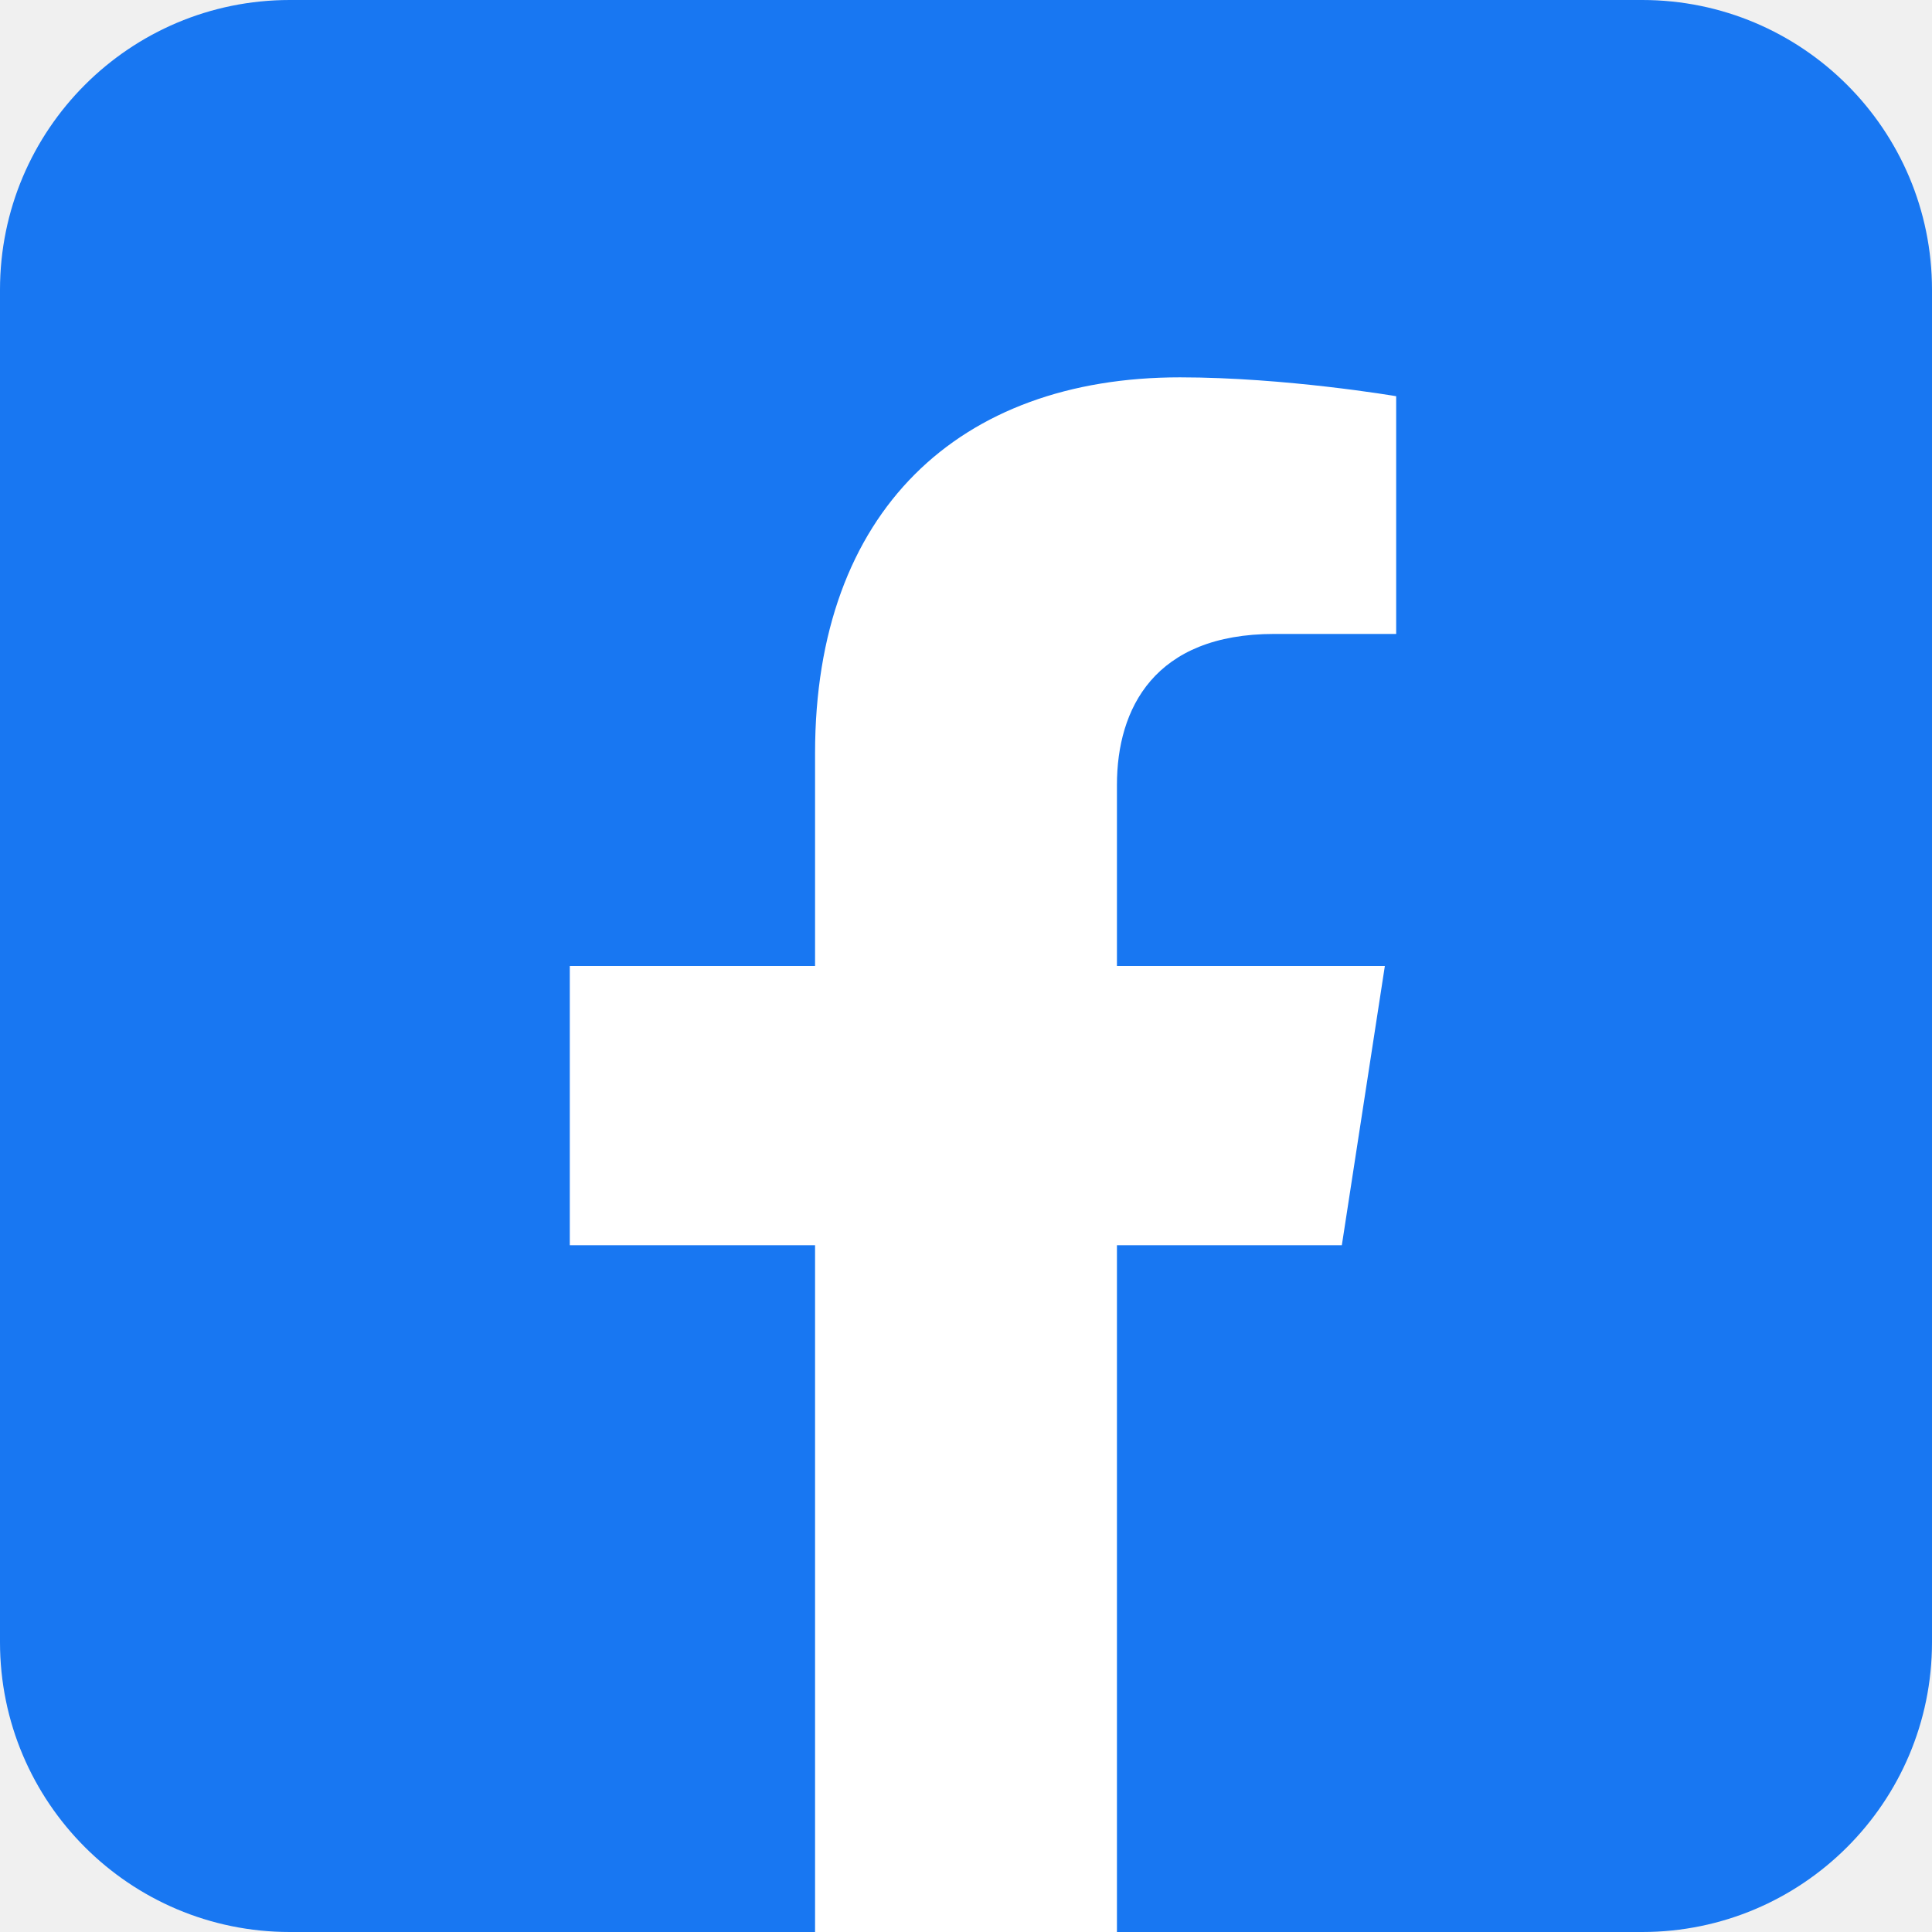
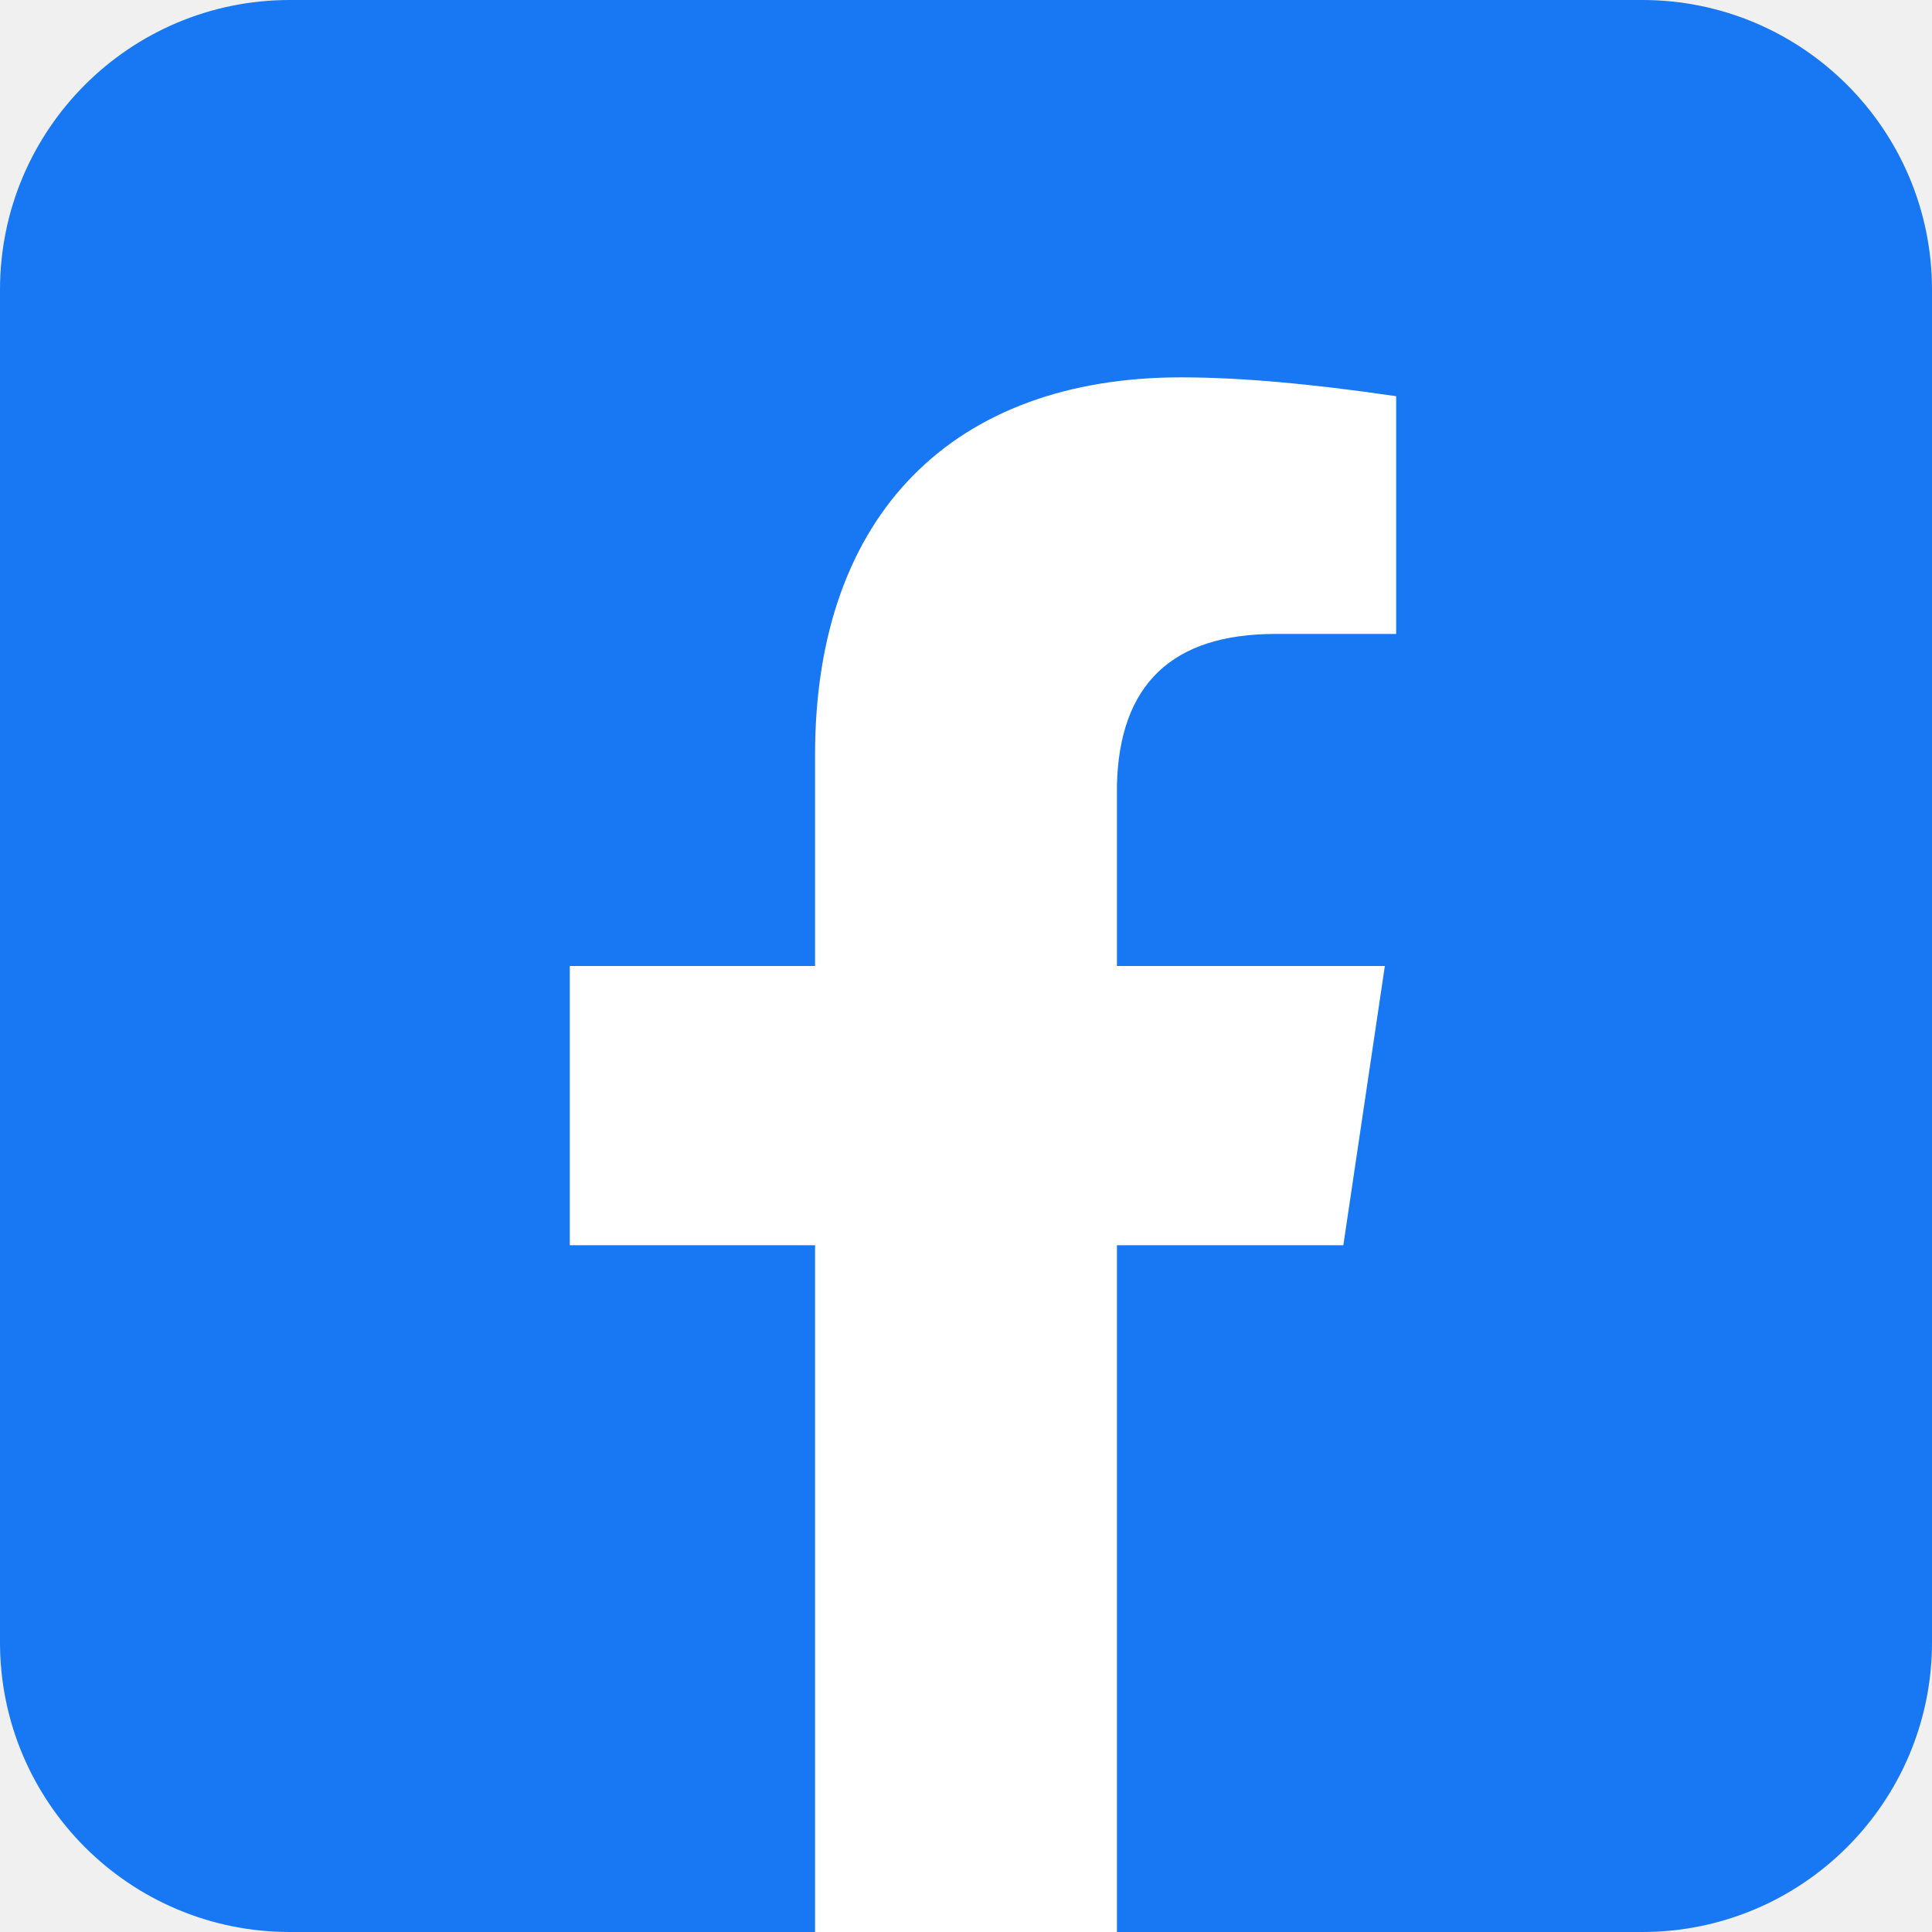
<svg xmlns="http://www.w3.org/2000/svg" aria-label="Facebook" role="img" viewBox="0 0 512 512">
  <rect width="512" height="512" rx="15%" fill="#1877f2" />
-   <path d="M355.6 330l11.4-74h-71v-48c0-20.2 9.9-40 41.7-40H370v-63s-29.3-5-57.3-5c-58.5 0-96.7 35.4-96.7 99.6V256h-65v74h65v182h80V330h59.6z" fill="#fff" />
+   <path d="M356 330l11-74h-71v-48q1-40 42-40h32v-63q-34-5-57-5c-60 0-97 36-97 100v56H151v74h65v182h80V330z" fill="#fff" />
</svg>
